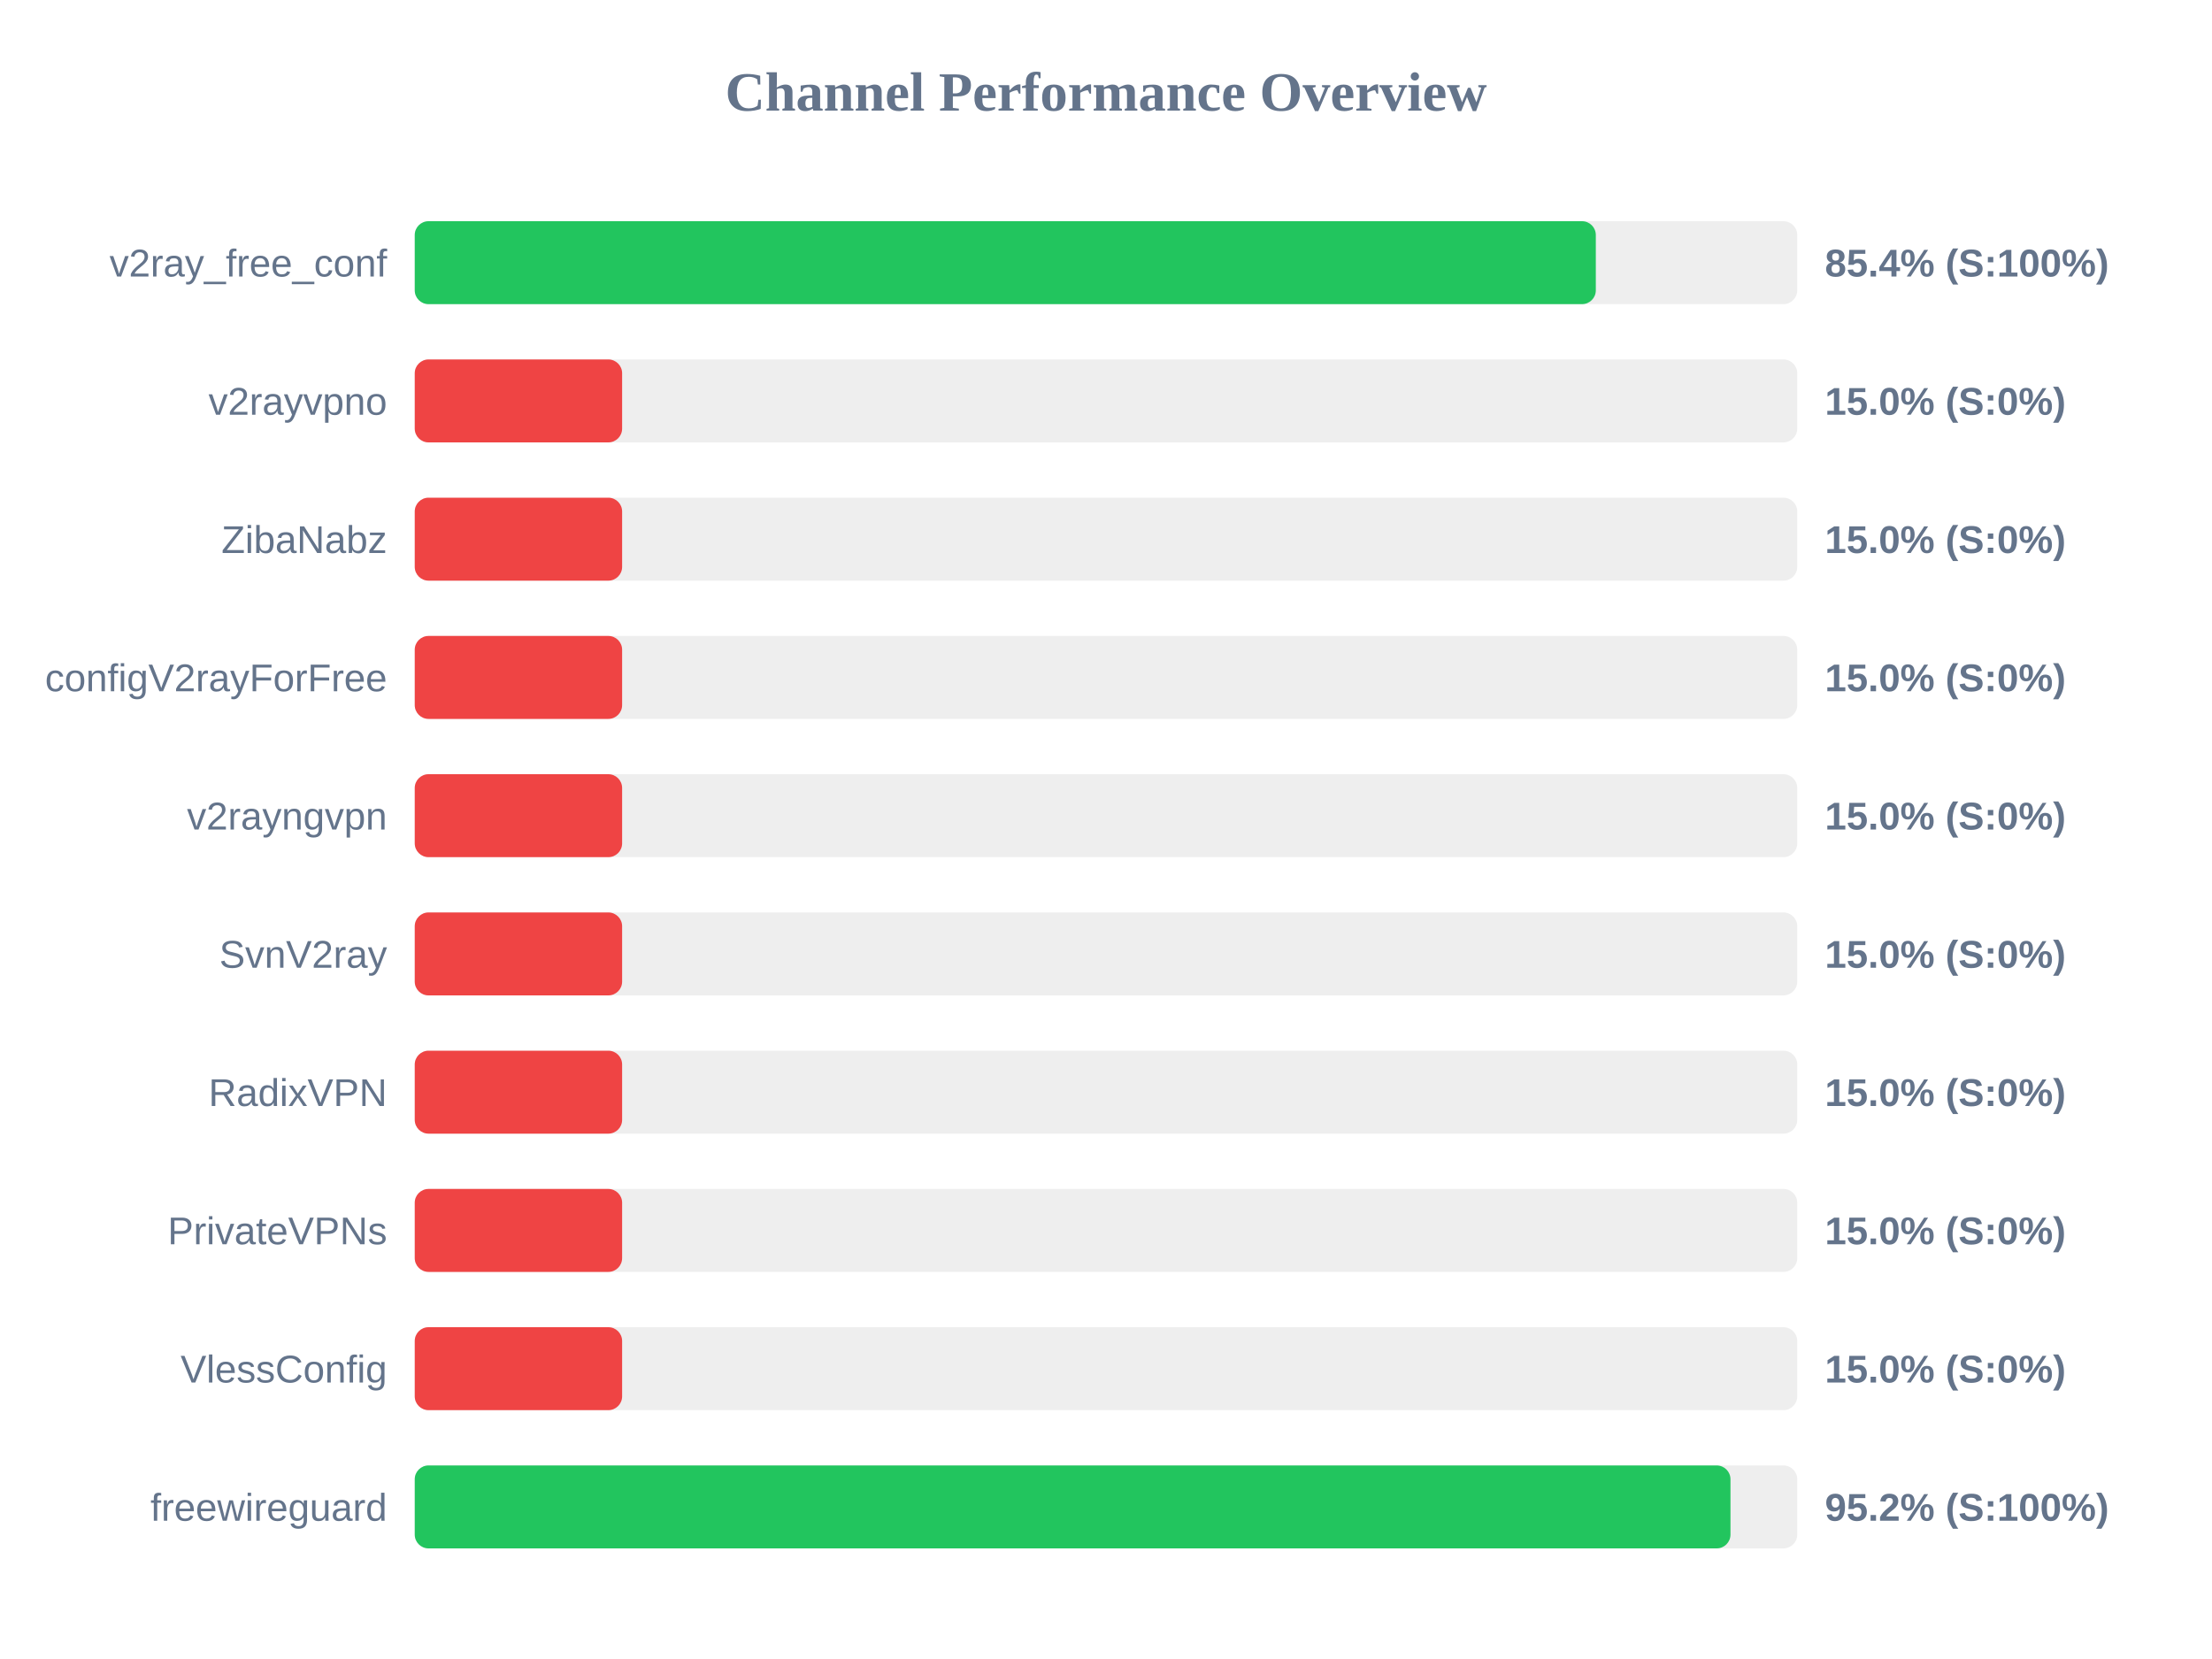
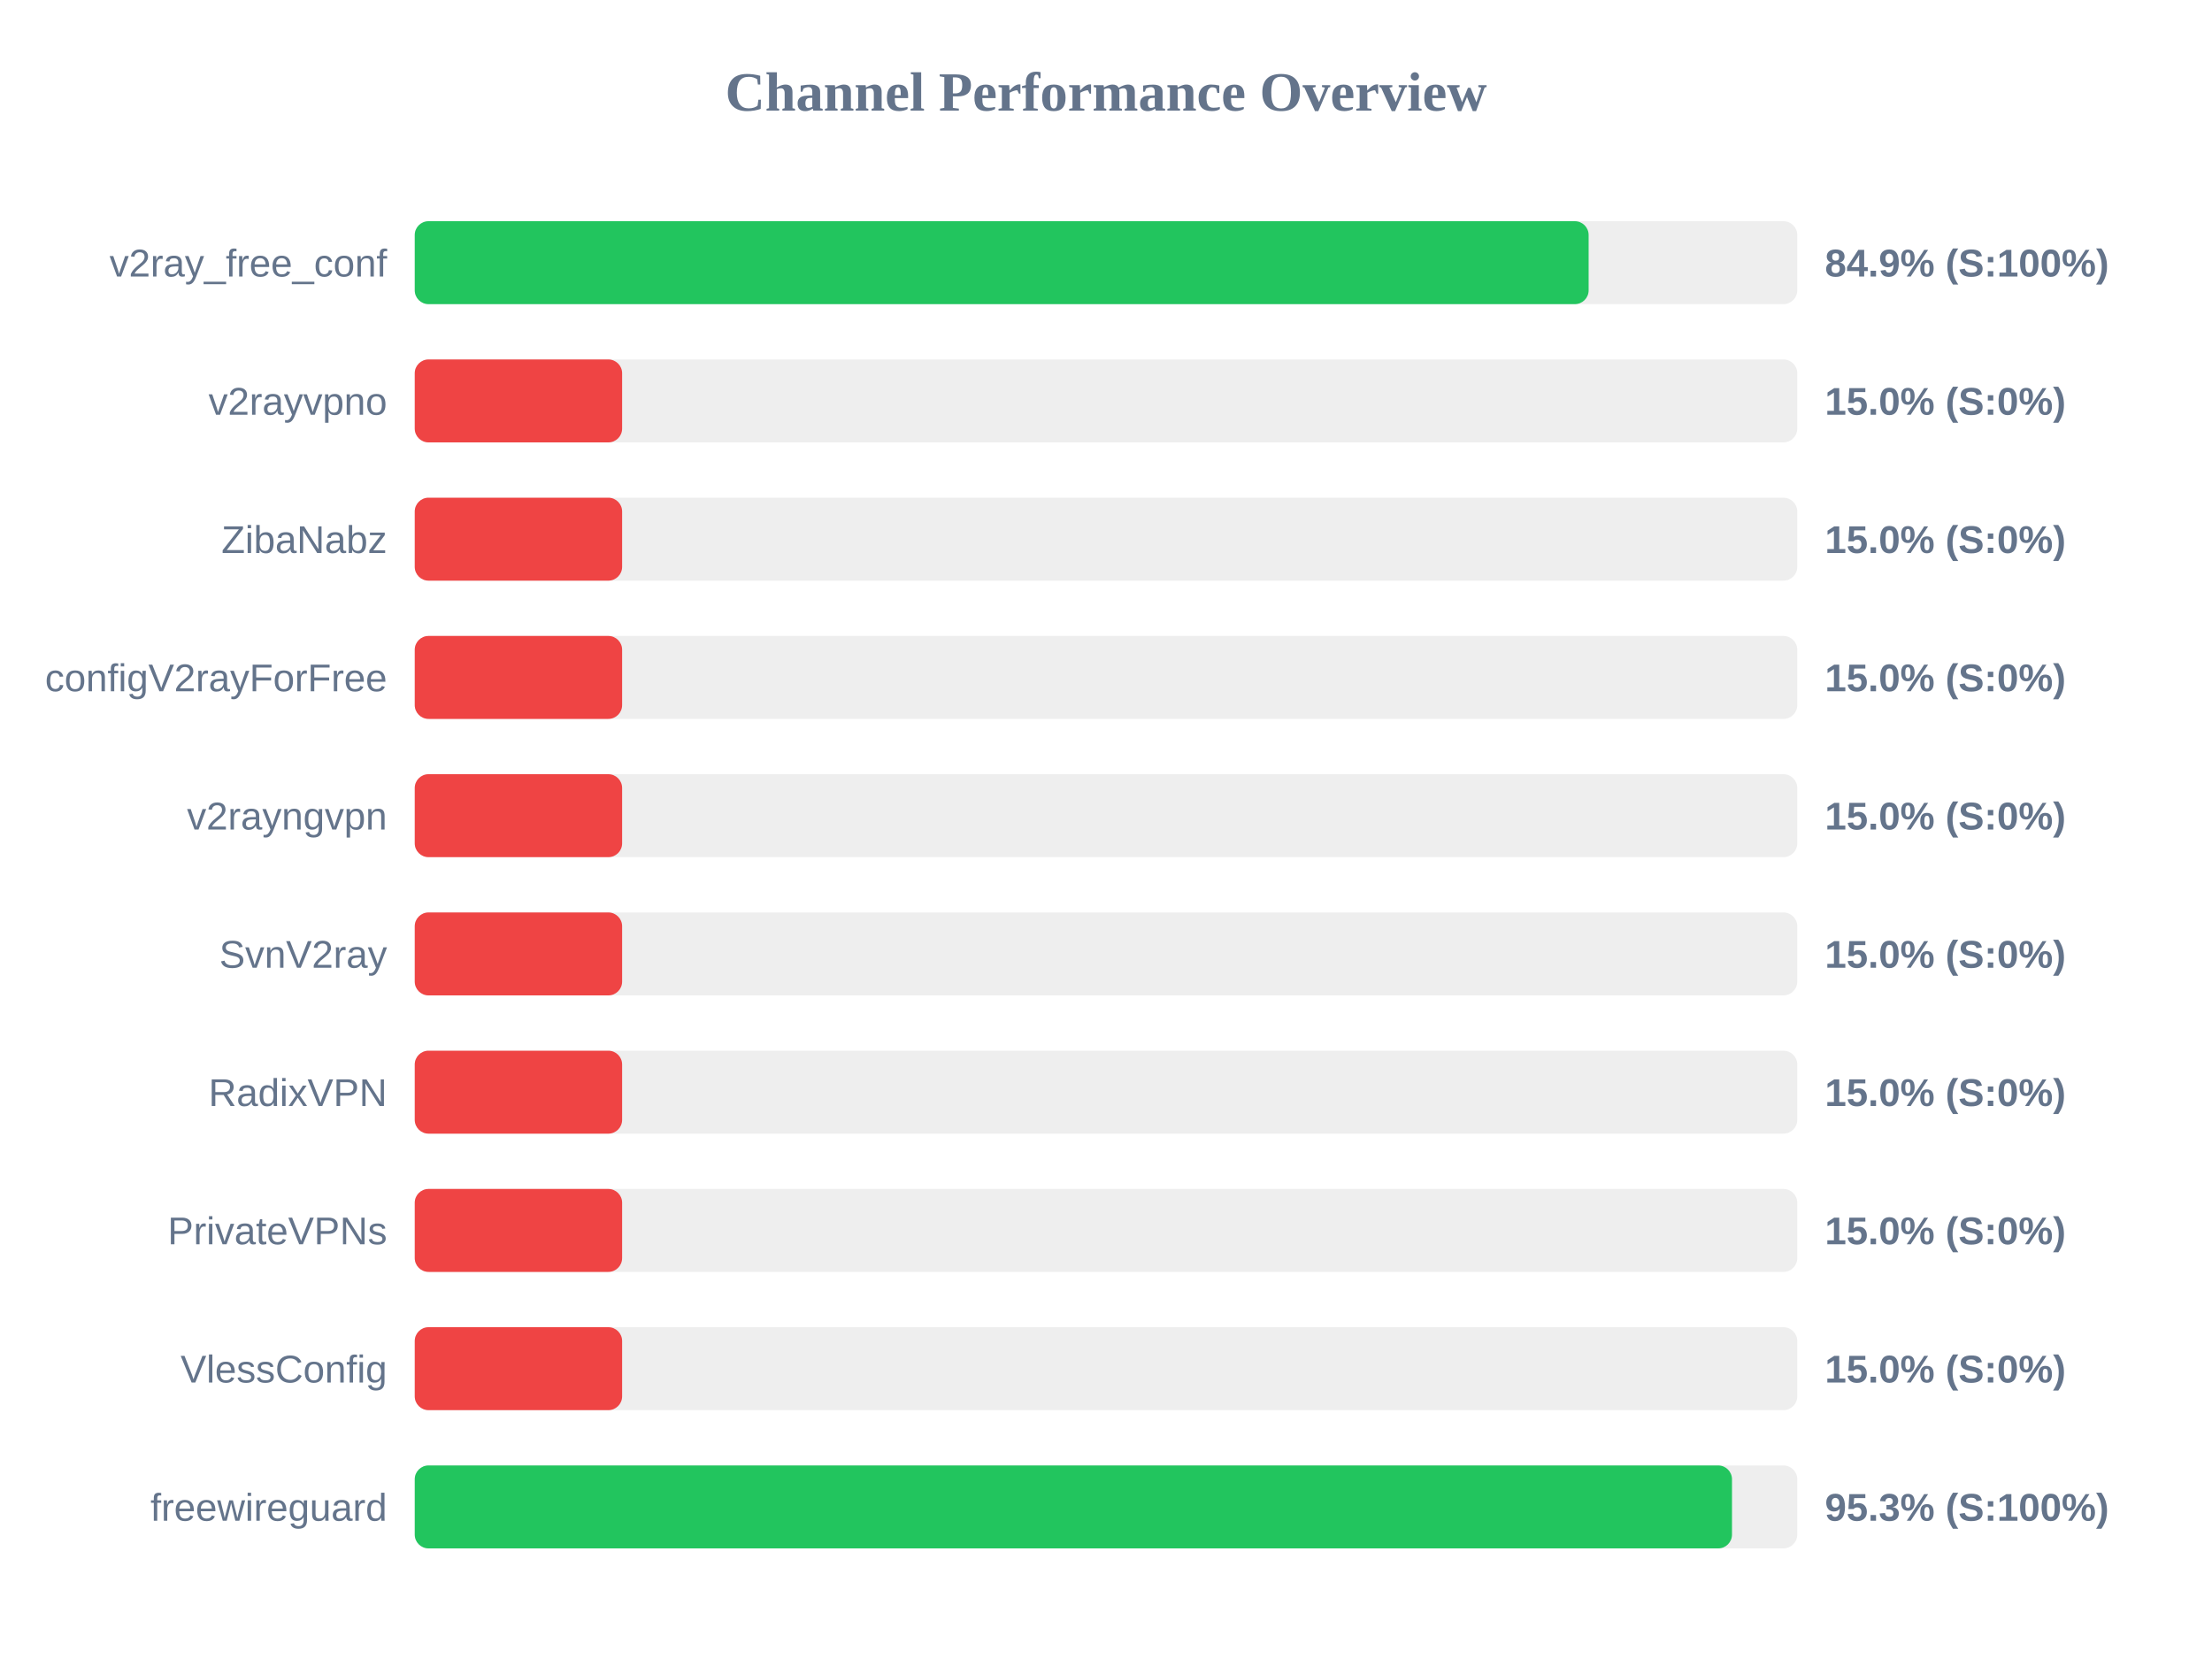
<svg xmlns="http://www.w3.org/2000/svg" width="800" height="600" version="1.1">
  <style>
        .row { font: 14px Arial; fill: #64748b; }
        .score { font: bold 14px Arial; fill: #64748b; }
    </style>
  <text x="400" y="40" text-anchor="middle" font-size="20px" font-weight="bold" fill="#64748b">Channel Performance Overview</text>
  <rect x="150" y="80" width="500" height="30" fill="#eee" rx="5" />
-   <rect x="150" y="80" width="427.15" height="30" fill="#22c55e" rx="5" />
+   <rect x="150" y="80" width="424.55" height="30" fill="#22c55e" rx="5" />
  <text x="140" y="100" text-anchor="end" class="row">v2ray_free_conf</text>
-   <text x="660" y="100" text-anchor="start" class="score">85.4% (S:100%)</text>
+   <text x="660" y="100" text-anchor="start" class="score">84.9% (S:100%)</text>
  <rect x="150" y="130" width="500" height="30" fill="#eee" rx="5" />
  <rect x="150" y="130" width="75.0" height="30" fill="#ef4444" rx="5" />
  <text x="140" y="150" text-anchor="end" class="row">v2rayvpno</text>
  <text x="660" y="150" text-anchor="start" class="score">15.0% (S:0%)</text>
  <rect x="150" y="180" width="500" height="30" fill="#eee" rx="5" />
  <rect x="150" y="180" width="75.0" height="30" fill="#ef4444" rx="5" />
  <text x="140" y="200" text-anchor="end" class="row">ZibaNabz</text>
  <text x="660" y="200" text-anchor="start" class="score">15.0% (S:0%)</text>
  <rect x="150" y="230" width="500" height="30" fill="#eee" rx="5" />
  <rect x="150" y="230" width="75.0" height="30" fill="#ef4444" rx="5" />
  <text x="140" y="250" text-anchor="end" class="row">configV2rayForFree</text>
  <text x="660" y="250" text-anchor="start" class="score">15.0% (S:0%)</text>
  <rect x="150" y="280" width="500" height="30" fill="#eee" rx="5" />
  <rect x="150" y="280" width="75.0" height="30" fill="#ef4444" rx="5" />
  <text x="140" y="300" text-anchor="end" class="row">v2rayngvpn</text>
  <text x="660" y="300" text-anchor="start" class="score">15.0% (S:0%)</text>
  <rect x="150" y="330" width="500" height="30" fill="#eee" rx="5" />
  <rect x="150" y="330" width="75.0" height="30" fill="#ef4444" rx="5" />
  <text x="140" y="350" text-anchor="end" class="row">SvnV2ray</text>
  <text x="660" y="350" text-anchor="start" class="score">15.0% (S:0%)</text>
  <rect x="150" y="380" width="500" height="30" fill="#eee" rx="5" />
  <rect x="150" y="380" width="75.0" height="30" fill="#ef4444" rx="5" />
  <text x="140" y="400" text-anchor="end" class="row">RadixVPN</text>
  <text x="660" y="400" text-anchor="start" class="score">15.0% (S:0%)</text>
  <rect x="150" y="430" width="500" height="30" fill="#eee" rx="5" />
  <rect x="150" y="430" width="75.0" height="30" fill="#ef4444" rx="5" />
  <text x="140" y="450" text-anchor="end" class="row">PrivateVPNs</text>
  <text x="660" y="450" text-anchor="start" class="score">15.0% (S:0%)</text>
  <rect x="150" y="480" width="500" height="30" fill="#eee" rx="5" />
  <rect x="150" y="480" width="75.0" height="30" fill="#ef4444" rx="5" />
  <text x="140" y="500" text-anchor="end" class="row">VlessConfig</text>
  <text x="660" y="500" text-anchor="start" class="score">15.0% (S:0%)</text>
  <rect x="150" y="530" width="500" height="30" fill="#eee" rx="5" />
-   <rect x="150" y="530" width="475.85" height="30" fill="#22c55e" rx="5" />
+   <rect x="150" y="530" width="476.4" height="30" fill="#22c55e" rx="5" />
  <text x="140" y="550" text-anchor="end" class="row">freewireguard</text>
-   <text x="660" y="550" text-anchor="start" class="score">95.2% (S:100%)</text>
+   <text x="660" y="550" text-anchor="start" class="score">95.3% (S:100%)</text>
</svg>
